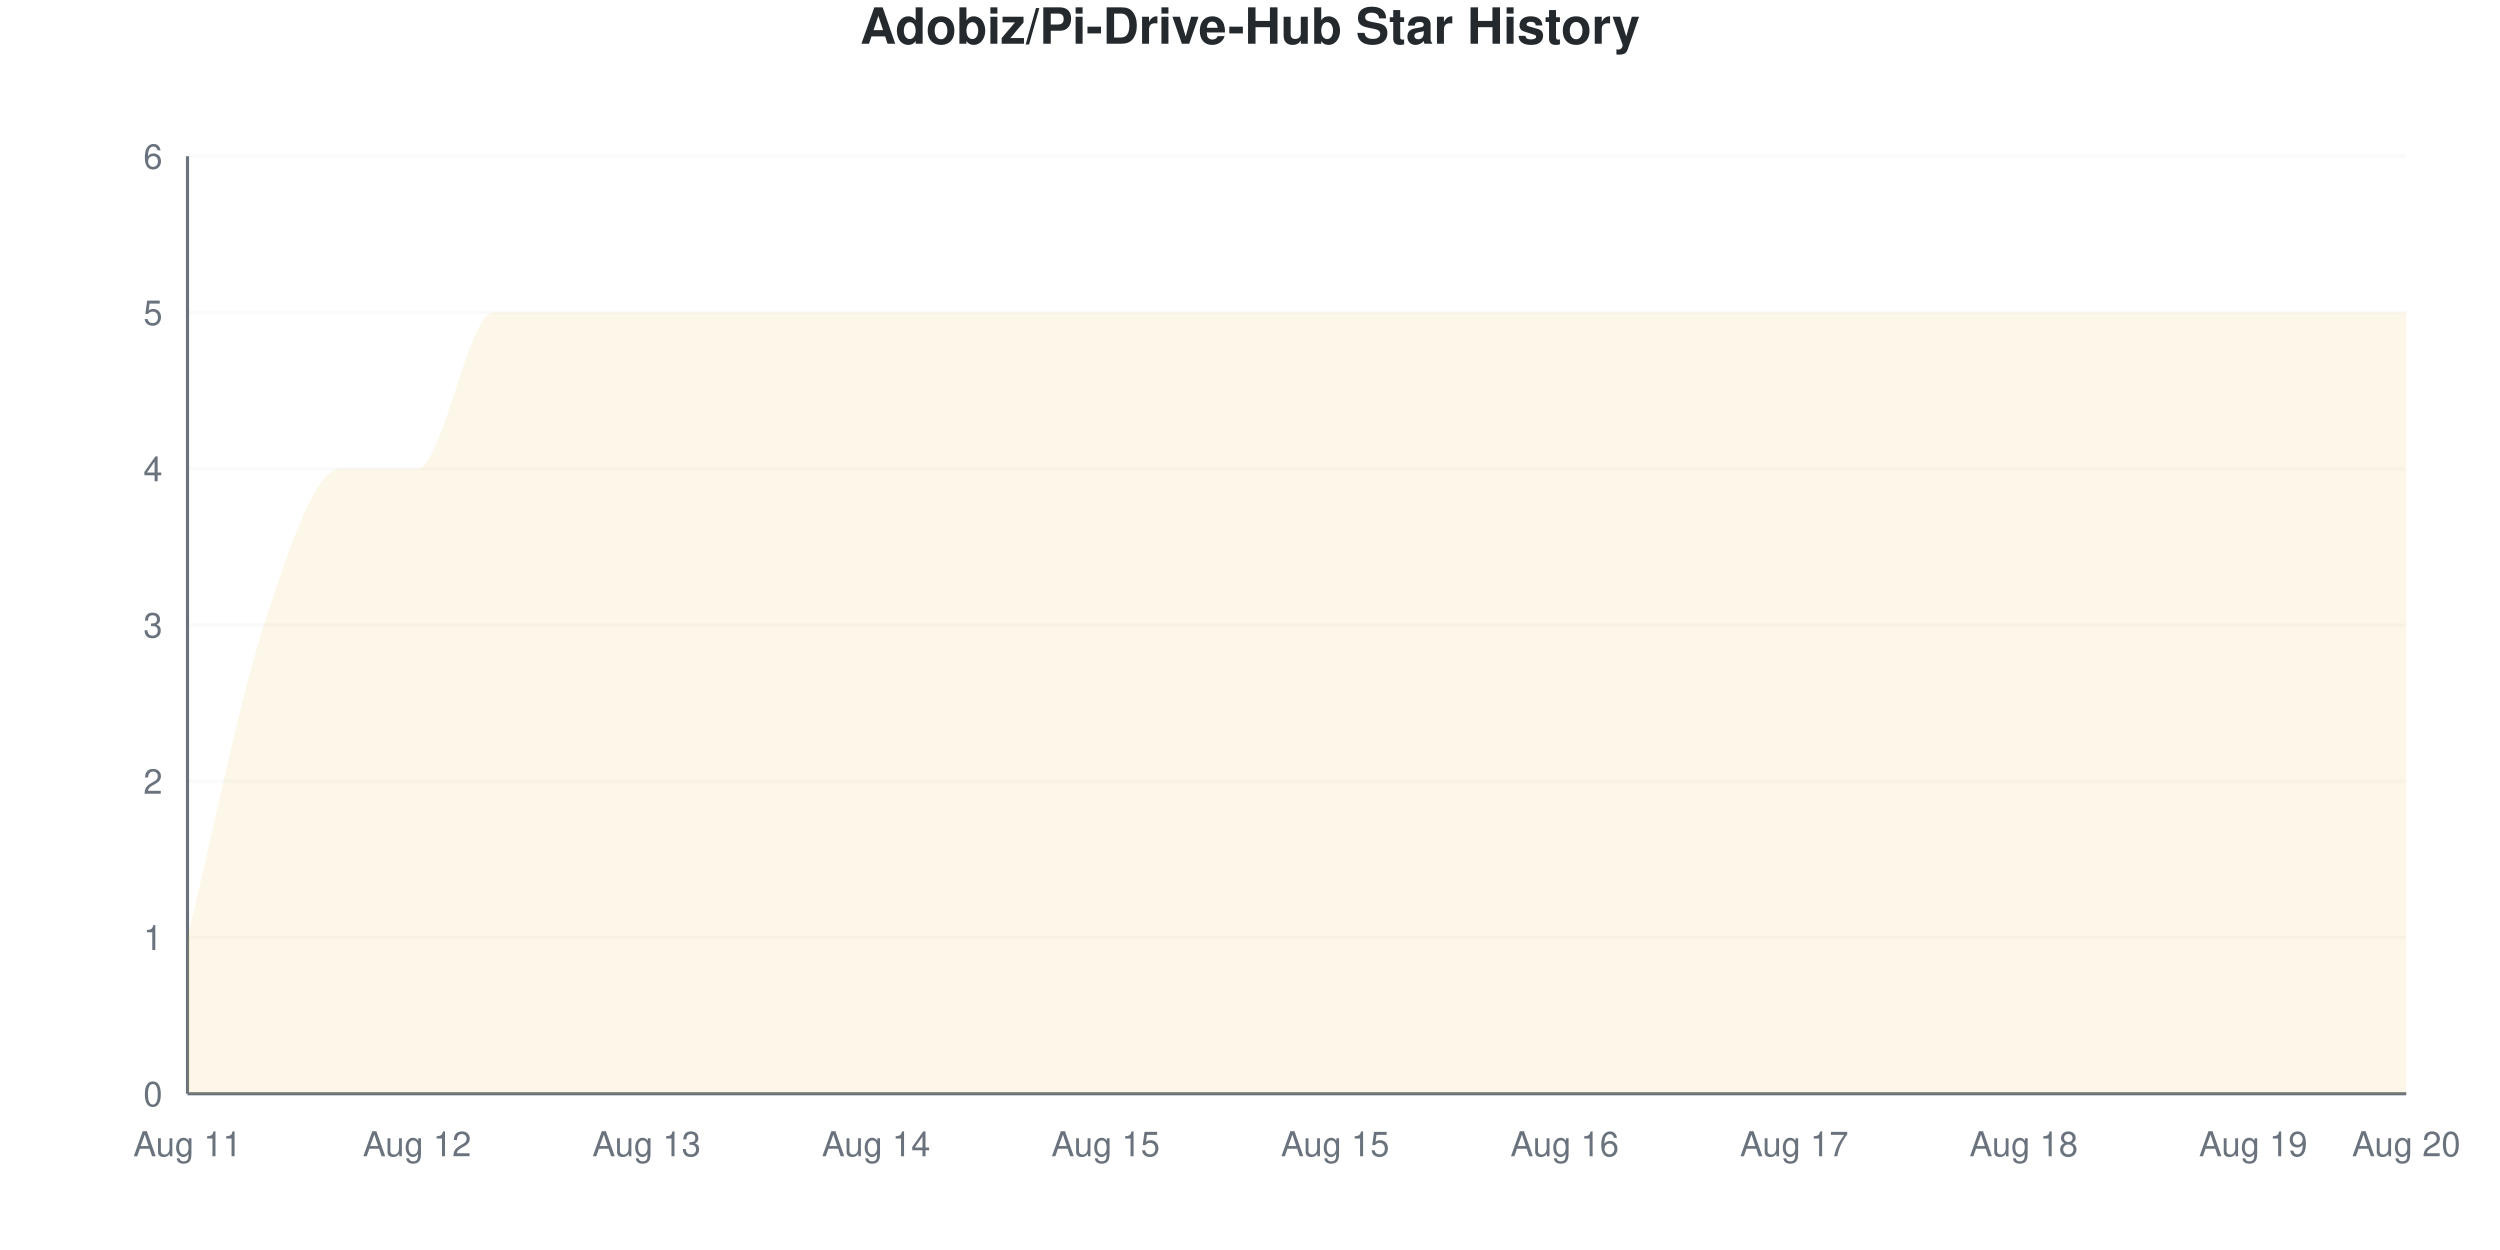
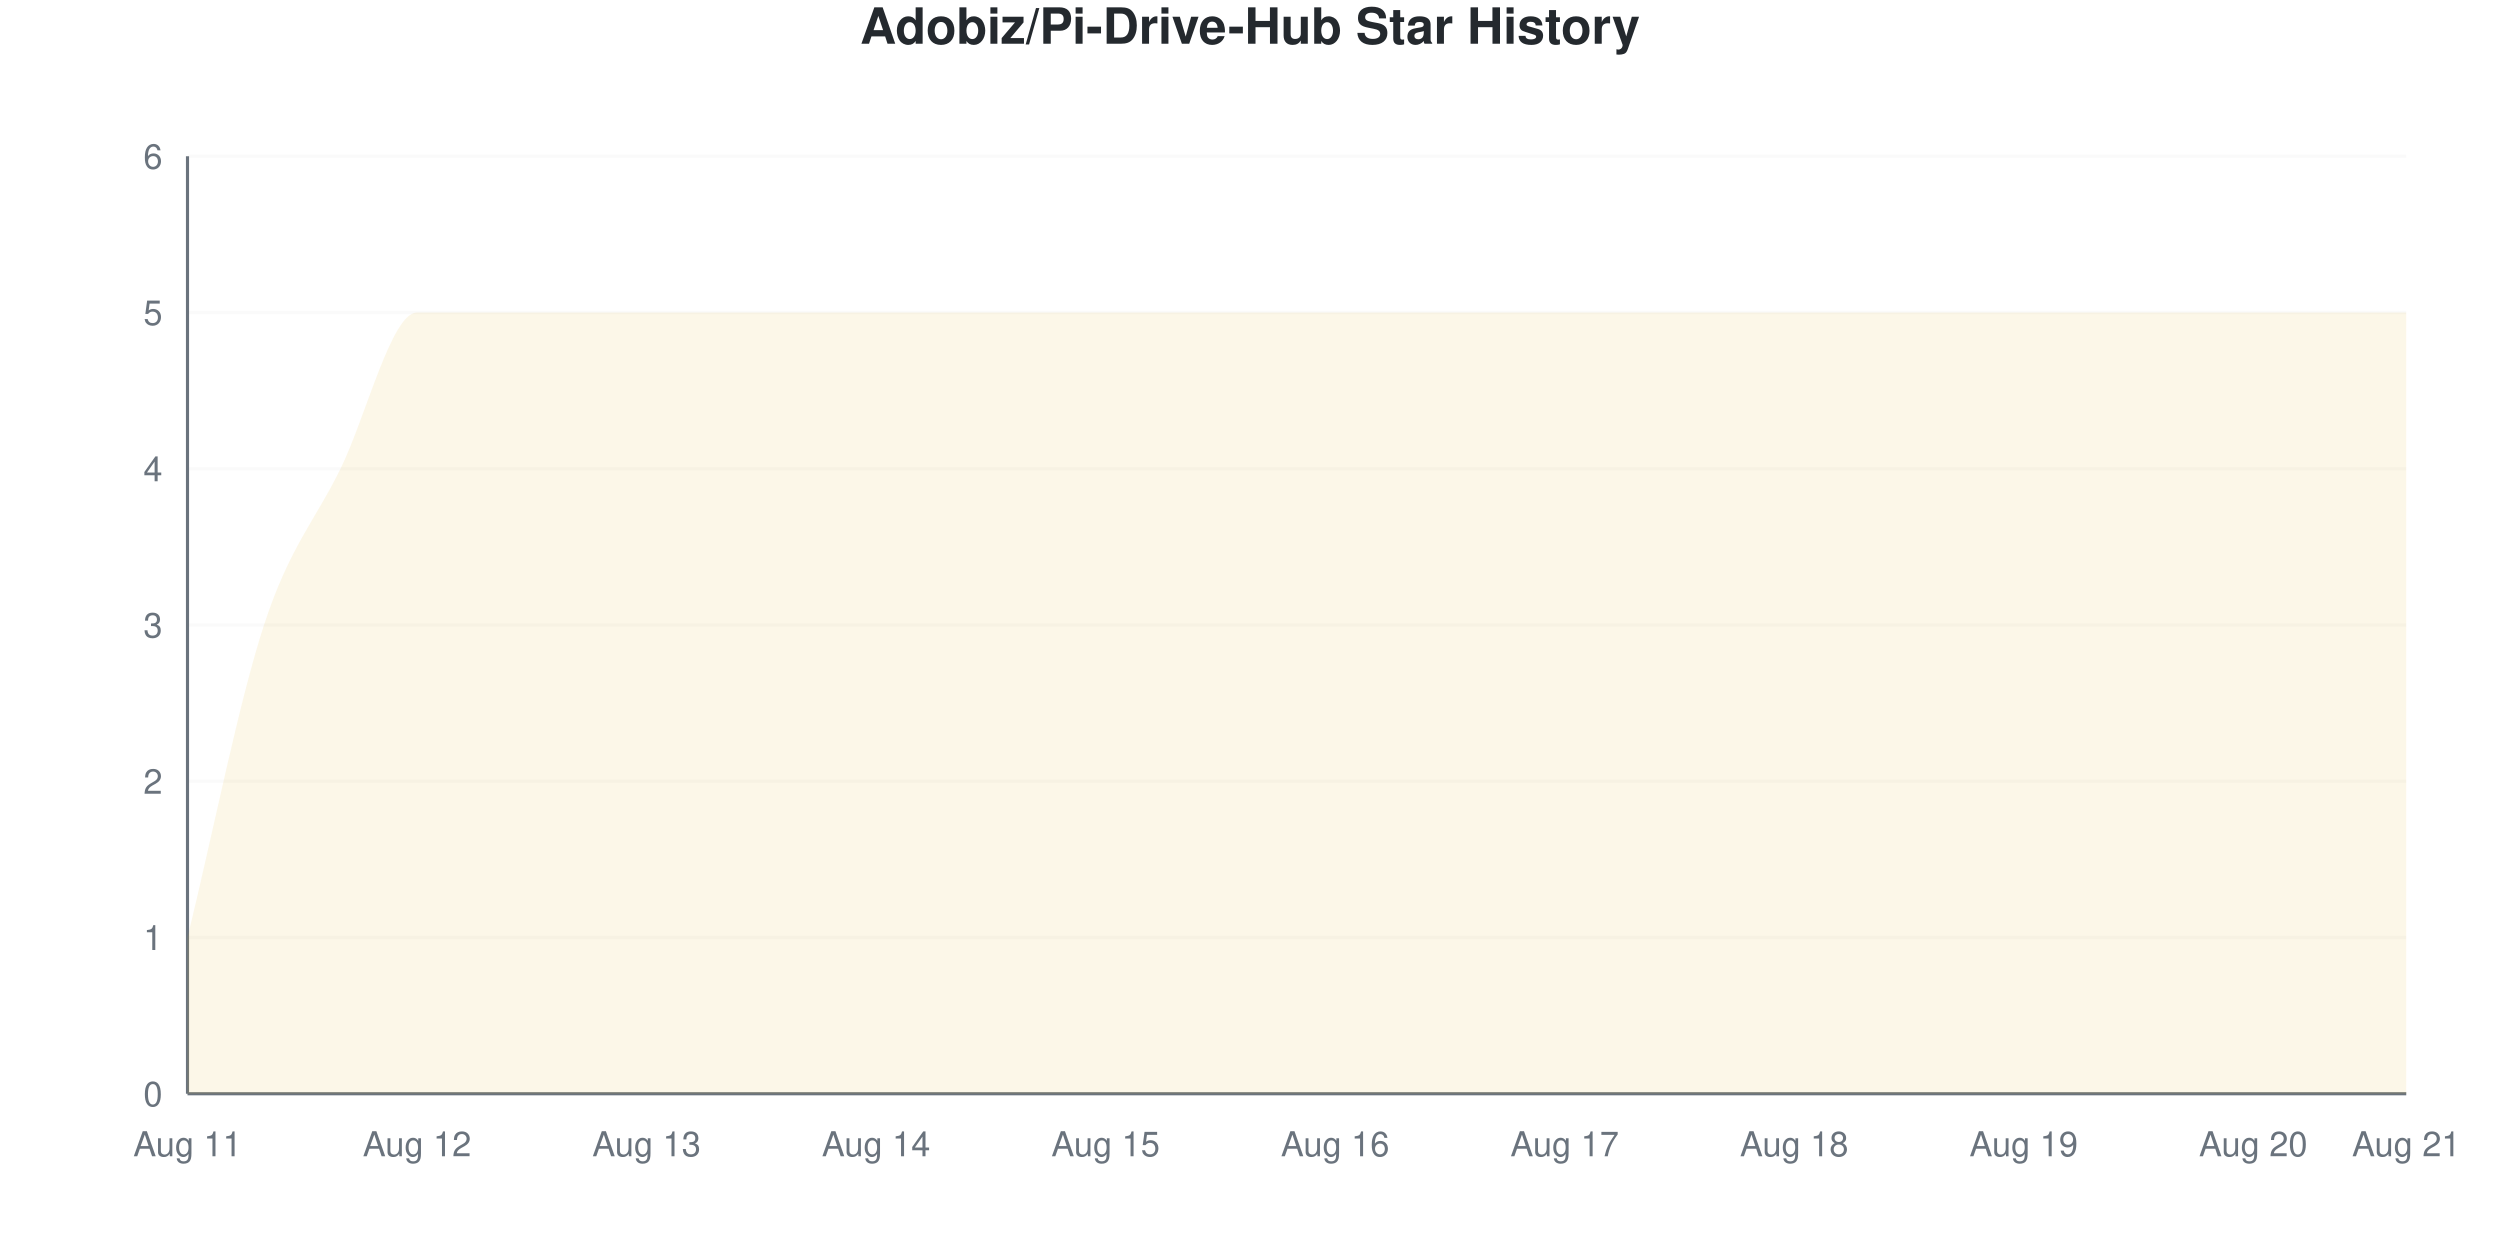
<svg xmlns="http://www.w3.org/2000/svg" viewBox="0 0 800 400" width="800" height="400">
  <style>
    @keyframes drawLine {
      to { stroke-dashoffset: 0; }
    }
    @keyframes fadeInPoint {
      from { opacity: 0; }
      to { opacity: 1; }
    }
    .data-line-0 {
      stroke-dasharray: 1352;
      stroke-dashoffset: 1352;
      animation: drawLine 2s ease-out forwards;
    }
    .data-point {
      opacity: 0;
      animation: fadeInPoint 0.5s ease-out forwards;
    }
    .chart-bg { fill: #fff; }
    .chart-text { fill: #24292e; }
    .chart-muted { fill: #6a737d; }
    .chart-grid { stroke: #eee; }
    .chart-axis { stroke: #6a737d; }
    @media (prefers-color-scheme: dark) {
      .chart-bg { fill: #0d1117; }
      .chart-text { fill: #e6edf3; }
      .chart-muted { fill: #8b949e; }
      .chart-grid { stroke: #21262d; }
      .chart-axis { stroke: #8b949e; }
    }
  </style>
  <rect width="800" height="400" class="chart-bg" />
  <text x="400" y="14" text-anchor="middle" class="chart-text" font-size="16" font-weight="bold" font-family="-apple-system, BlinkMacSystemFont, 'Segoe UI', Helvetica, Arial, sans-serif">Adobiz/Pi-Drive-Hub Star History</text>
  <g class="grid">
    <line x1="60" y1="350" x2="770" y2="350" class="chart-grid" stroke-opacity="0.3" />
    <text x="52" y="354" text-anchor="end" class="chart-muted" font-size="11" font-family="-apple-system, BlinkMacSystemFont, 'Segoe UI', Helvetica, Arial, sans-serif">0</text>
    <line x1="60" y1="300" x2="770" y2="300" class="chart-grid" stroke-opacity="0.3" />
    <text x="52" y="304" text-anchor="end" class="chart-muted" font-size="11" font-family="-apple-system, BlinkMacSystemFont, 'Segoe UI', Helvetica, Arial, sans-serif">1</text>
    <line x1="60" y1="250" x2="770" y2="250" class="chart-grid" stroke-opacity="0.3" />
    <text x="52" y="254" text-anchor="end" class="chart-muted" font-size="11" font-family="-apple-system, BlinkMacSystemFont, 'Segoe UI', Helvetica, Arial, sans-serif">2</text>
    <line x1="60" y1="200" x2="770" y2="200" class="chart-grid" stroke-opacity="0.3" />
    <text x="52" y="204" text-anchor="end" class="chart-muted" font-size="11" font-family="-apple-system, BlinkMacSystemFont, 'Segoe UI', Helvetica, Arial, sans-serif">3</text>
    <line x1="60" y1="150" x2="770" y2="150" class="chart-grid" stroke-opacity="0.3" />
    <text x="52" y="154" text-anchor="end" class="chart-muted" font-size="11" font-family="-apple-system, BlinkMacSystemFont, 'Segoe UI', Helvetica, Arial, sans-serif">4</text>
    <line x1="60" y1="100" x2="770" y2="100" class="chart-grid" stroke-opacity="0.3" />
    <text x="52" y="104" text-anchor="end" class="chart-muted" font-size="11" font-family="-apple-system, BlinkMacSystemFont, 'Segoe UI', Helvetica, Arial, sans-serif">5</text>
    <line x1="60" y1="50" x2="770" y2="50" class="chart-grid" stroke-opacity="0.3" />
    <text x="52" y="54" text-anchor="end" class="chart-muted" font-size="11" font-family="-apple-system, BlinkMacSystemFont, 'Segoe UI', Helvetica, Arial, sans-serif">6</text>
  </g>
  <g class="milestones">
    
  </g>
  <g class="x-axis">
    <text x="60" y="370" text-anchor="middle" class="chart-muted" font-size="11" font-family="-apple-system, BlinkMacSystemFont, 'Segoe UI', Helvetica, Arial, sans-serif">Aug 11</text>
    <text x="133.448" y="370" text-anchor="middle" class="chart-muted" font-size="11" font-family="-apple-system, BlinkMacSystemFont, 'Segoe UI', Helvetica, Arial, sans-serif">Aug 12</text>
    <text x="206.897" y="370" text-anchor="middle" class="chart-muted" font-size="11" font-family="-apple-system, BlinkMacSystemFont, 'Segoe UI', Helvetica, Arial, sans-serif">Aug 13</text>
    <text x="280.345" y="370" text-anchor="middle" class="chart-muted" font-size="11" font-family="-apple-system, BlinkMacSystemFont, 'Segoe UI', Helvetica, Arial, sans-serif">Aug 14</text>
    <text x="353.793" y="370" text-anchor="middle" class="chart-muted" font-size="11" font-family="-apple-system, BlinkMacSystemFont, 'Segoe UI', Helvetica, Arial, sans-serif">Aug 15</text>
-     <text x="427.241" y="370" text-anchor="middle" class="chart-muted" font-size="11" font-family="-apple-system, BlinkMacSystemFont, 'Segoe UI', Helvetica, Arial, sans-serif">Aug 15</text>
-     <text x="500.69" y="370" text-anchor="middle" class="chart-muted" font-size="11" font-family="-apple-system, BlinkMacSystemFont, 'Segoe UI', Helvetica, Arial, sans-serif">Aug 16</text>
-     <text x="574.138" y="370" text-anchor="middle" class="chart-muted" font-size="11" font-family="-apple-system, BlinkMacSystemFont, 'Segoe UI', Helvetica, Arial, sans-serif">Aug 17</text>
-     <text x="647.586" y="370" text-anchor="middle" class="chart-muted" font-size="11" font-family="-apple-system, BlinkMacSystemFont, 'Segoe UI', Helvetica, Arial, sans-serif">Aug 18</text>
-     <text x="721.034" y="370" text-anchor="middle" class="chart-muted" font-size="11" font-family="-apple-system, BlinkMacSystemFont, 'Segoe UI', Helvetica, Arial, sans-serif">Aug 19</text>
-     <text x="770" y="370" text-anchor="middle" class="chart-muted" font-size="11" font-family="-apple-system, BlinkMacSystemFont, 'Segoe UI', Helvetica, Arial, sans-serif">Aug 20</text>
+     <text x="427.241" y="370" text-anchor="middle" class="chart-muted" font-size="11" font-family="-apple-system, BlinkMacSystemFont, 'Segoe UI', Helvetica, Arial, sans-serif">Aug 16</text>
+     <text x="500.69" y="370" text-anchor="middle" class="chart-muted" font-size="11" font-family="-apple-system, BlinkMacSystemFont, 'Segoe UI', Helvetica, Arial, sans-serif">Aug 17</text>
+     <text x="574.138" y="370" text-anchor="middle" class="chart-muted" font-size="11" font-family="-apple-system, BlinkMacSystemFont, 'Segoe UI', Helvetica, Arial, sans-serif">Aug 18</text>
+     <text x="647.586" y="370" text-anchor="middle" class="chart-muted" font-size="11" font-family="-apple-system, BlinkMacSystemFont, 'Segoe UI', Helvetica, Arial, sans-serif">Aug 19</text>
+     <text x="721.034" y="370" text-anchor="middle" class="chart-muted" font-size="11" font-family="-apple-system, BlinkMacSystemFont, 'Segoe UI', Helvetica, Arial, sans-serif">Aug 20</text>
+     <text x="770" y="370" text-anchor="middle" class="chart-muted" font-size="11" font-family="-apple-system, BlinkMacSystemFont, 'Segoe UI', Helvetica, Arial, sans-serif">Aug 21</text>
  </g>
  <line x1="60" y1="50" x2="60" y2="350" class="chart-axis" stroke-width="1" />
  <line x1="60" y1="350" x2="770" y2="350" class="chart-axis" stroke-width="1" />
-   <path d="M60,350 L60,300 C68.161,266.667 76.322,225 84.483,200 C92.644,175 100.805,150 108.966,150 C117.126,150 125.287,150 133.448,150 C141.609,150 149.77,100 157.931,100 C166.092,100 174.253,100 182.414,100 C190.575,100 198.736,100 206.897,100 C215.057,100 223.218,100 231.379,100 C239.54,100 247.701,100 255.862,100 C264.023,100 272.184,100 280.345,100 C288.506,100 296.667,100 304.828,100 C312.989,100 321.149,100 329.31,100 C337.471,100 345.632,100 353.793,100 C361.954,100 370.115,100 378.276,100 C386.437,100 394.598,100 402.759,100 C410.92,100 419.08,100 427.241,100 C435.402,100 443.563,100 451.724,100 C459.885,100 468.046,100 476.207,100 C484.368,100 492.529,100 500.69,100 C508.851,100 517.011,100 525.172,100 C533.333,100 541.494,100 549.655,100 C557.816,100 565.977,100 574.138,100 C582.299,100 590.46,100 598.621,100 C606.782,100 614.943,100 623.103,100 C631.264,100 639.425,100 647.586,100 C655.747,100 663.908,100 672.069,100 C680.23,100 688.391,100 696.552,100 C704.713,100 712.874,100 721.034,100 C729.195,100 737.356,100 745.517,100 C753.678,100 761.839,100 770,100 L770,350 L60,350 Z" fill="#dfb317" fill-opacity="0.1" />
-   <path d="M60,350 L60,300 C68.161,266.667 76.322,225 84.483,200 C92.644,175 100.805,150 108.966,150 C117.126,150 125.287,150 133.448,150 C141.609,150 149.77,100 157.931,100 C166.092,100 174.253,100 182.414,100 C190.575,100 198.736,100 206.897,100 C215.057,100 223.218,100 231.379,100 C239.54,100 247.701,100 255.862,100 C264.023,100 272.184,100 280.345,100 C288.506,100 296.667,100 304.828,100 C312.989,100 321.149,100 329.31,100 C337.471,100 345.632,100 353.793,100 C361.954,100 370.115,100 378.276,100 C386.437,100 394.598,100 402.759,100 C410.92,100 419.08,100 427.241,100 C435.402,100 443.563,100 451.724,100 C459.885,100 468.046,100 476.207,100 C484.368,100 492.529,100 500.69,100 C508.851,100 517.011,100 525.172,100 C533.333,100 541.494,100 549.655,100 C557.816,100 565.977,100 574.138,100 C582.299,100 590.46,100 598.621,100 C606.782,100 614.943,100 623.103,100 C631.264,100 639.425,100 647.586,100 C655.747,100 663.908,100 672.069,100 C680.23,100 688.391,100 696.552,100 C704.713,100 712.874,100 721.034,100 C729.195,100 737.356,100 745.517,100 C753.678,100 761.839,100 770,100" fill="none" stroke="#dfb317" stroke-width="2.5" class="data-line-0" />
+   <path d="M60,350 L60,300 C68.161,266.667 76.322,225 84.483,200 C92.644,175 100.805,166.667 108.966,150 C117.126,133.333 125.287,100 133.448,100 C141.609,100 149.77,100 157.931,100 C166.092,100 174.253,100 182.414,100 C190.575,100 198.736,100 206.897,100 C215.057,100 223.218,100 231.379,100 C239.54,100 247.701,100 255.862,100 C264.023,100 272.184,100 280.345,100 C288.506,100 296.667,100 304.828,100 C312.989,100 321.149,100 329.31,100 C337.471,100 345.632,100 353.793,100 C361.954,100 370.115,100 378.276,100 C386.437,100 394.598,100 402.759,100 C410.92,100 419.08,100 427.241,100 C435.402,100 443.563,100 451.724,100 C459.885,100 468.046,100 476.207,100 C484.368,100 492.529,100 500.69,100 C508.851,100 517.011,100 525.172,100 C533.333,100 541.494,100 549.655,100 C557.816,100 565.977,100 574.138,100 C582.299,100 590.46,100 598.621,100 C606.782,100 614.943,100 623.103,100 C631.264,100 639.425,100 647.586,100 C655.747,100 663.908,100 672.069,100 C680.23,100 688.391,100 696.552,100 C704.713,100 712.874,100 721.034,100 C729.195,100 737.356,100 745.517,100 C753.678,100 761.839,100 770,100 L770,350 L60,350 Z" fill="#dfb317" fill-opacity="0.1" />
+   <path d="M60,350 L60,300 C68.161,266.667 76.322,225 84.483,200 C92.644,175 100.805,166.667 108.966,150 C117.126,133.333 125.287,100 133.448,100 C141.609,100 149.77,100 157.931,100 C166.092,100 174.253,100 182.414,100 C190.575,100 198.736,100 206.897,100 C215.057,100 223.218,100 231.379,100 C239.54,100 247.701,100 255.862,100 C264.023,100 272.184,100 280.345,100 C288.506,100 296.667,100 304.828,100 C312.989,100 321.149,100 329.31,100 C337.471,100 345.632,100 353.793,100 C361.954,100 370.115,100 378.276,100 C386.437,100 394.598,100 402.759,100 C410.92,100 419.08,100 427.241,100 C435.402,100 443.563,100 451.724,100 C459.885,100 468.046,100 476.207,100 C484.368,100 492.529,100 500.69,100 C508.851,100 517.011,100 525.172,100 C533.333,100 541.494,100 549.655,100 C557.816,100 565.977,100 574.138,100 C582.299,100 590.46,100 598.621,100 C606.782,100 614.943,100 623.103,100 C631.264,100 639.425,100 647.586,100 C655.747,100 663.908,100 672.069,100 C680.23,100 688.391,100 696.552,100 C704.713,100 712.874,100 721.034,100 C729.195,100 737.356,100 745.517,100 C753.678,100 761.839,100 770,100" fill="none" stroke="#dfb317" stroke-width="2.5" class="data-line-0" />
  <g class="points">
    <circle cx="60" cy="300" r="4" fill="#dfb317" class="data-point" style="animation-delay: 1.50s" />
    <circle cx="84.483" cy="200" r="4" fill="#dfb317" class="data-point" style="animation-delay: 1.55s" />
    <circle cx="108.966" cy="150" r="4" fill="#dfb317" class="data-point" style="animation-delay: 1.60s" />
-     <circle cx="133.448" cy="150" r="4" fill="#dfb317" class="data-point" style="animation-delay: 1.65s" />
+     <circle cx="133.448" cy="100" r="4" fill="#dfb317" class="data-point" style="animation-delay: 1.65s" />
    <circle cx="157.931" cy="100" r="4" fill="#dfb317" class="data-point" style="animation-delay: 1.70s" />
    <circle cx="182.414" cy="100" r="4" fill="#dfb317" class="data-point" style="animation-delay: 1.75s" />
    <circle cx="206.897" cy="100" r="4" fill="#dfb317" class="data-point" style="animation-delay: 1.80s" />
    <circle cx="231.379" cy="100" r="4" fill="#dfb317" class="data-point" style="animation-delay: 1.85s" />
    <circle cx="255.862" cy="100" r="4" fill="#dfb317" class="data-point" style="animation-delay: 1.90s" />
    <circle cx="280.345" cy="100" r="4" fill="#dfb317" class="data-point" style="animation-delay: 1.95s" />
    <circle cx="304.828" cy="100" r="4" fill="#dfb317" class="data-point" style="animation-delay: 2.00s" />
    <circle cx="329.31" cy="100" r="4" fill="#dfb317" class="data-point" style="animation-delay: 2.05s" />
    <circle cx="353.793" cy="100" r="4" fill="#dfb317" class="data-point" style="animation-delay: 2.10s" />
    <circle cx="378.276" cy="100" r="4" fill="#dfb317" class="data-point" style="animation-delay: 2.15s" />
    <circle cx="402.759" cy="100" r="4" fill="#dfb317" class="data-point" style="animation-delay: 2.20s" />
    <circle cx="427.241" cy="100" r="4" fill="#dfb317" class="data-point" style="animation-delay: 2.25s" />
    <circle cx="451.724" cy="100" r="4" fill="#dfb317" class="data-point" style="animation-delay: 2.30s" />
    <circle cx="476.207" cy="100" r="4" fill="#dfb317" class="data-point" style="animation-delay: 2.35s" />
    <circle cx="500.69" cy="100" r="4" fill="#dfb317" class="data-point" style="animation-delay: 2.40s" />
    <circle cx="525.172" cy="100" r="4" fill="#dfb317" class="data-point" style="animation-delay: 2.45s" />
    <circle cx="549.655" cy="100" r="4" fill="#dfb317" class="data-point" style="animation-delay: 2.50s" />
    <circle cx="574.138" cy="100" r="4" fill="#dfb317" class="data-point" style="animation-delay: 2.55s" />
    <circle cx="598.621" cy="100" r="4" fill="#dfb317" class="data-point" style="animation-delay: 2.60s" />
    <circle cx="623.103" cy="100" r="4" fill="#dfb317" class="data-point" style="animation-delay: 2.65s" />
    <circle cx="647.586" cy="100" r="4" fill="#dfb317" class="data-point" style="animation-delay: 2.70s" />
    <circle cx="672.069" cy="100" r="4" fill="#dfb317" class="data-point" style="animation-delay: 2.75s" />
    <circle cx="696.552" cy="100" r="4" fill="#dfb317" class="data-point" style="animation-delay: 2.80s" />
    <circle cx="721.034" cy="100" r="4" fill="#dfb317" class="data-point" style="animation-delay: 2.85s" />
    <circle cx="745.517" cy="100" r="4" fill="#dfb317" class="data-point" style="animation-delay: 2.90s" />
    <circle cx="770" cy="100" r="4" fill="#dfb317" class="data-point" style="animation-delay: 2.95s" />
  </g>
</svg>
